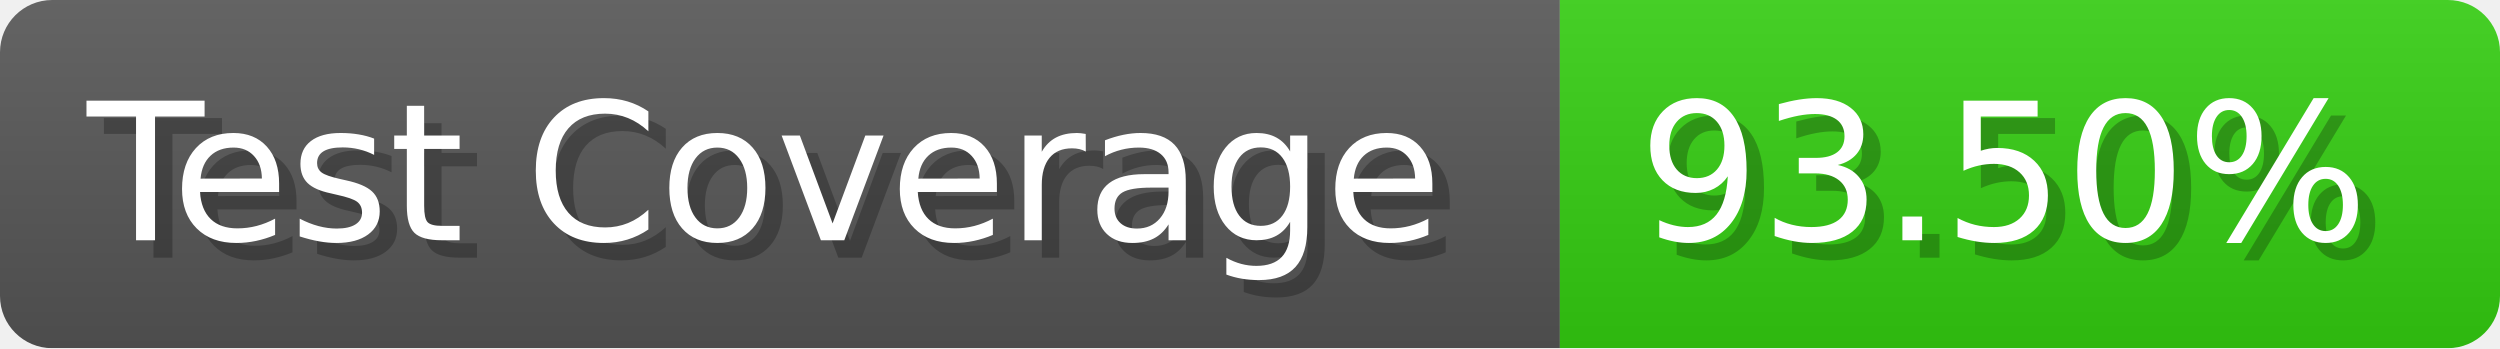
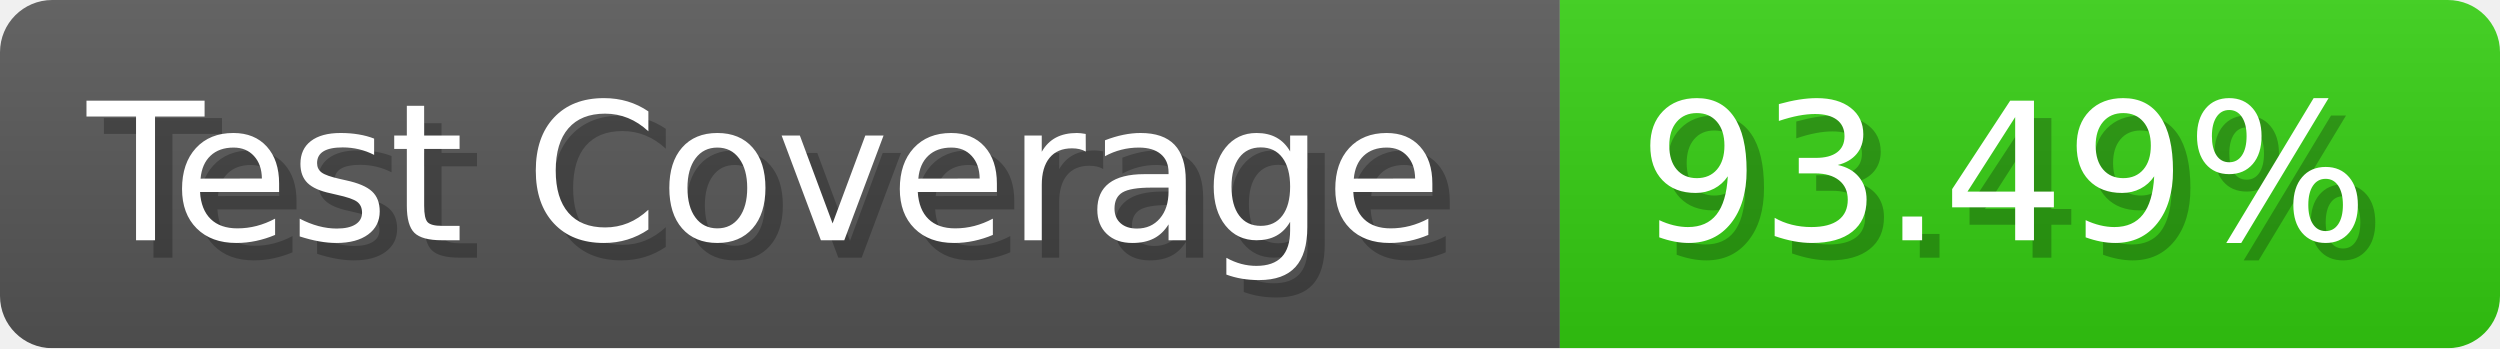
- <svg xmlns="http://www.w3.org/2000/svg" width="143.6" height="20" viewBox="0 0 1436 200" role="img" aria-label="Test Coverage: 93.50%">
+ <svg xmlns="http://www.w3.org/2000/svg" width="143.6" height="20" viewBox="0 0 1436 200" role="img" aria-label="Test Coverage: 93.49%">
  <linearGradient id="a" x2="0" y2="100%">
    <stop offset="0" stop-opacity=".1" stop-color="#EEE" />
    <stop offset="1" stop-opacity=".1" />
  </linearGradient>
  <mask id="m">
    <rect width="1436" height="200" rx="30" fill="#FFF" />
  </mask>
  <g mask="url(#m)">
    <rect width="896" height="200" fill="#555" />
    <rect width="540" height="200" fill="#3C1" x="896" />
    <rect width="1436" height="200" fill="url(#a)" />
  </g>
  <g aria-hidden="true" fill="#fff" text-anchor="start" font-family="Verdana,DejaVu Sans,sans-serif" font-size="110">
    <text x="60" y="148" textLength="796" fill="#000" opacity="0.25">Test Coverage</text>
    <text x="50" y="138" textLength="796">Test Coverage</text>
-     <text x="951" y="148" textLength="440" fill="#000" opacity="0.25">93.50%</text>
-     <text x="941" y="138" textLength="440">93.50%</text>
+     <text x="951" y="148" textLength="440" fill="#000" opacity="0.25">93.49%</text>
+     <text x="941" y="138" textLength="440">93.49%</text>
  </g>
</svg>
